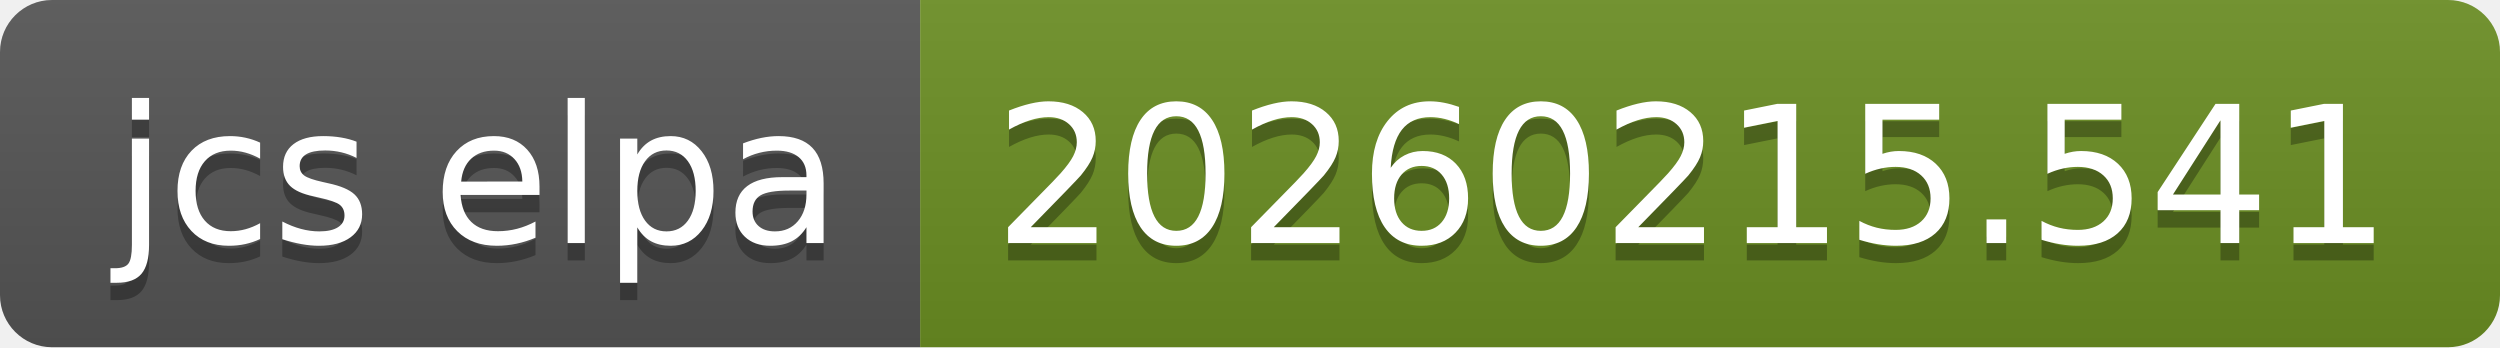
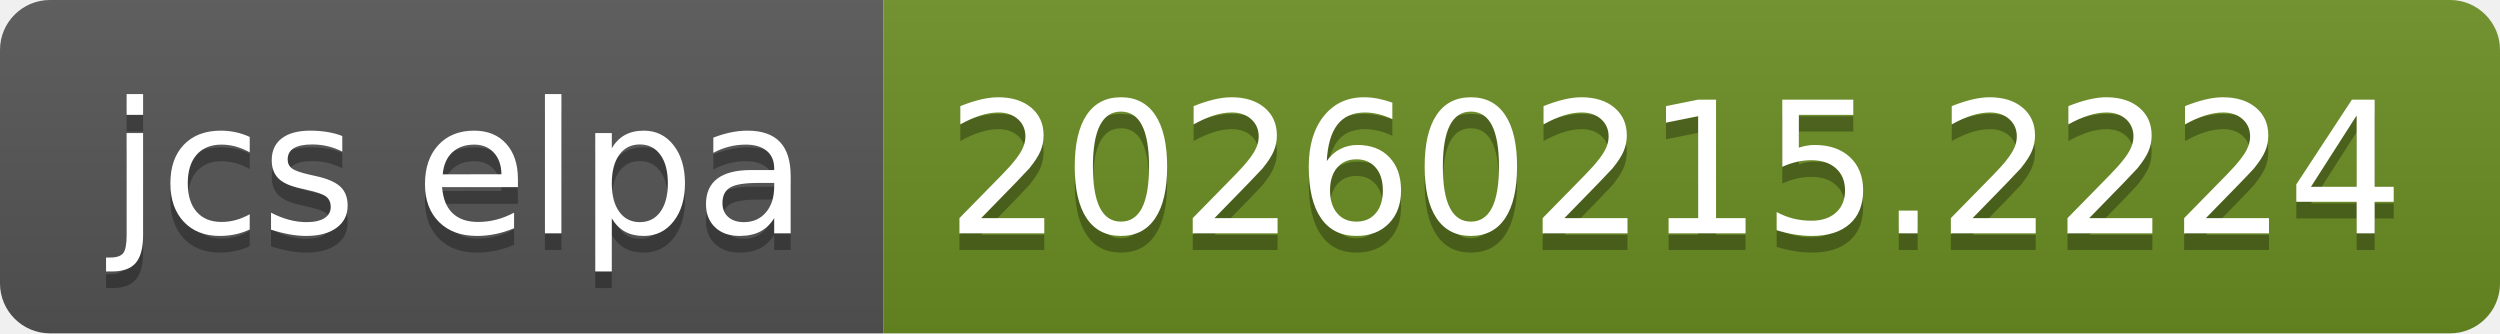
- <svg xmlns="http://www.w3.org/2000/svg" width="144" height="20" role="img" aria-label="jcs elpa: 20260215.541">
+ <svg xmlns="http://www.w3.org/2000/svg" width="150" height="20" role="img" aria-label="jcs elpa: 20260215.2224">
  <linearGradient id="s" x2="0" y2="100%">
    <stop offset="0" stop-color="#bbb" stop-opacity=".1" />
    <stop offset="1" stop-opacity=".1" />
  </linearGradient>
  <clipPath id="r">
-     <rect width="144" height="20" rx="3" fill="#fff" />
+     <rect width="150" height="20" rx="3" fill="#fff" />
  </clipPath>
  <g clip-path="url(#r)">
    <rect width="53" height="20" fill="#555" />
-     <rect x="53" width="91" height="20" fill="#6b8e23" />
-     <rect width="144" height="20" fill="url(#s)" />
+     <rect x="53" width="97" height="20" fill="#6b8e23" />
+     <rect width="150" height="20" fill="url(#s)" />
  </g>
  <g fill="#fff" text-anchor="middle" font-family="Verdana,Geneva,DejaVu Sans,sans-serif" text-rendering="geometricPrecision" font-size="110">
    <text aria-hidden="true" x="275" y="150" fill="#010101" fill-opacity=".3" transform="scale(.1)" textLength="430">jcs elpa</text>
    <text x="275" y="140" transform="scale(.1)" fill="#fff" textLength="430">jcs elpa</text>
-     <text aria-hidden="true" x="975" y="150" fill="#010101" fill-opacity=".3" transform="scale(.1)" textLength="810">20260215.541</text>
-     <text x="975" y="140" transform="scale(.1)" fill="#fff" textLength="810">20260215.541</text>
+     <text aria-hidden="true" x="1005" y="150" fill="#010101" fill-opacity=".3" transform="scale(.1)" textLength="870">20260215.2224</text>
+     <text x="1005" y="140" transform="scale(.1)" fill="#fff" textLength="870">20260215.2224</text>
  </g>
</svg>
